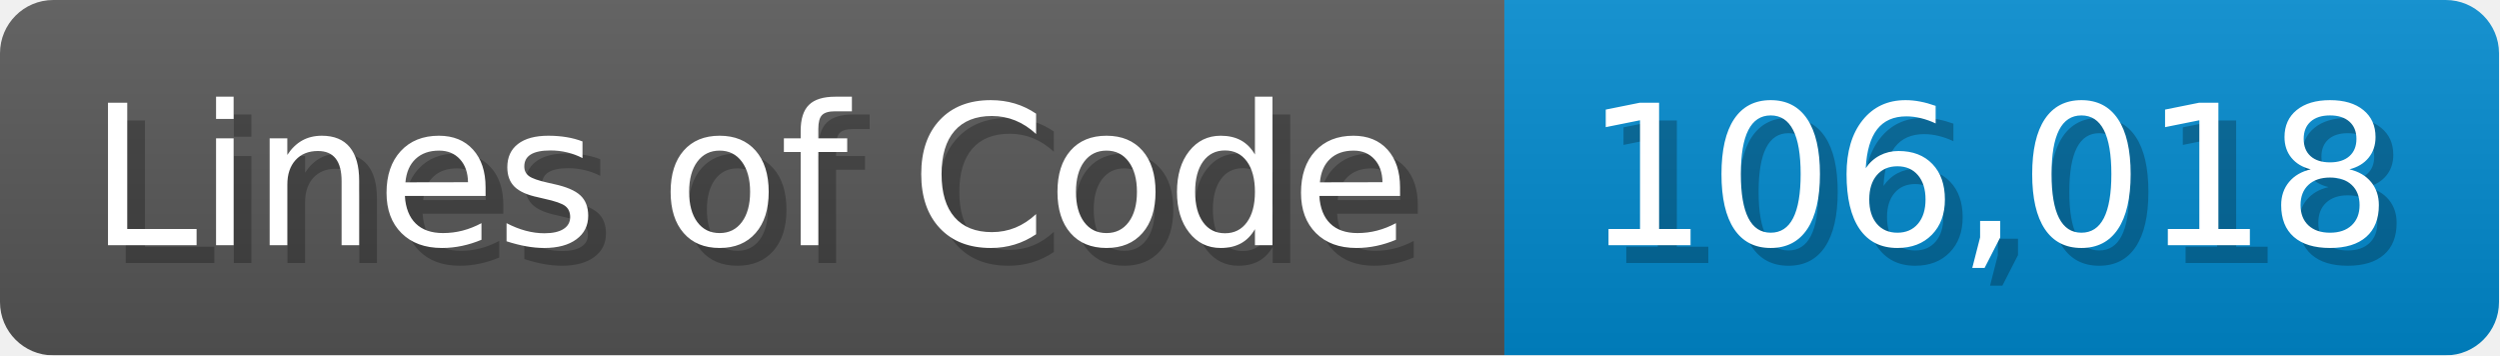
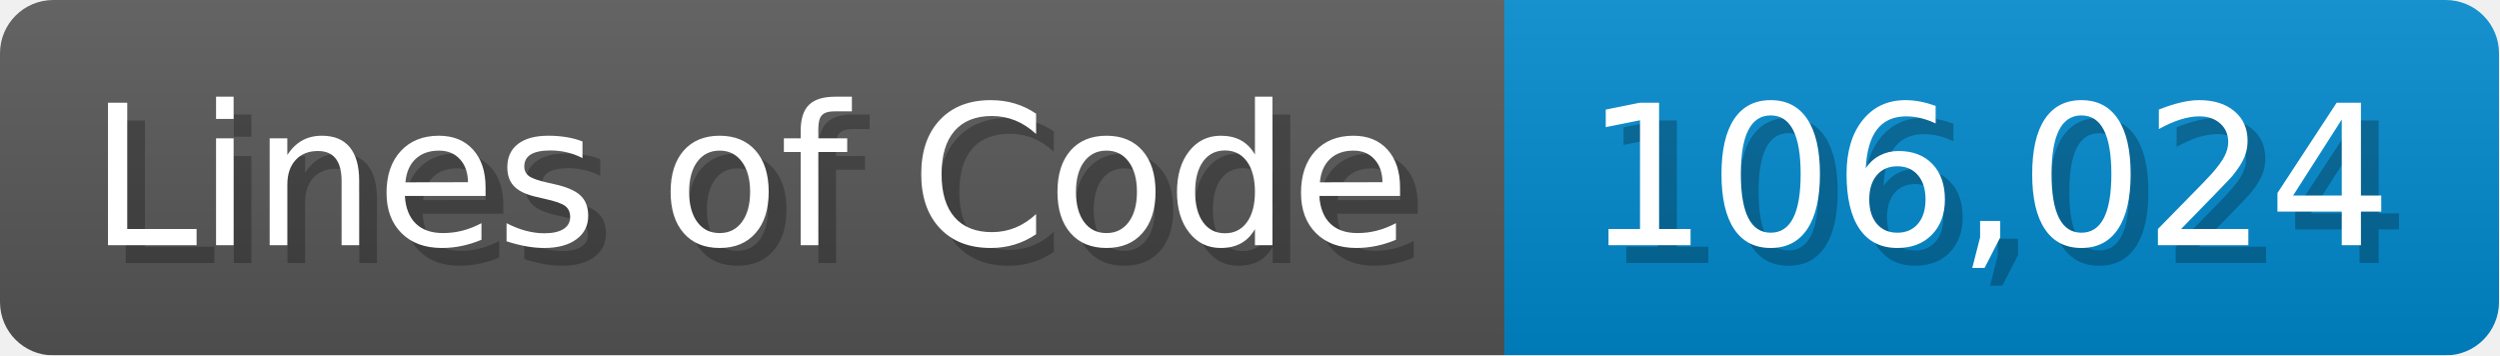
<svg xmlns="http://www.w3.org/2000/svg" width="140.7" height="20" viewBox="0 0 1407 200">
  <linearGradient id="a" x2="0" y2="100%">
    <stop offset="0" stop-opacity=".1" stop-color="#EEE" />
    <stop offset="1" stop-opacity=".1" />
  </linearGradient>
  <mask id="m">
    <rect width="1407" height="200" rx="30" fill="#FFF" />
  </mask>
  <g mask="url(#m)">
    <rect width="847" height="200" fill="#555" />
    <rect width="560" height="200" fill="#08C" x="847" />
    <rect width="1407" height="200" fill="url(#a)" />
  </g>
  <g fill="#fff" text-anchor="start" font-family="Verdana,DejaVu Sans,sans-serif" font-size="110">
    <text x="60" y="148" textLength="747" fill="#000" opacity="0.25">Lines of Code</text>
    <text x="50" y="138" textLength="747">Lines of Code</text>
-     <text x="902" y="148" textLength="460" fill="#000" opacity="0.25">106,018</text>
-     <text x="892" y="138" textLength="460">106,018</text>
+     <text x="902" y="148" textLength="460" fill="#000" opacity="0.25">106,024</text>
+     <text x="892" y="138" textLength="460">106,024</text>
  </g>
</svg>
